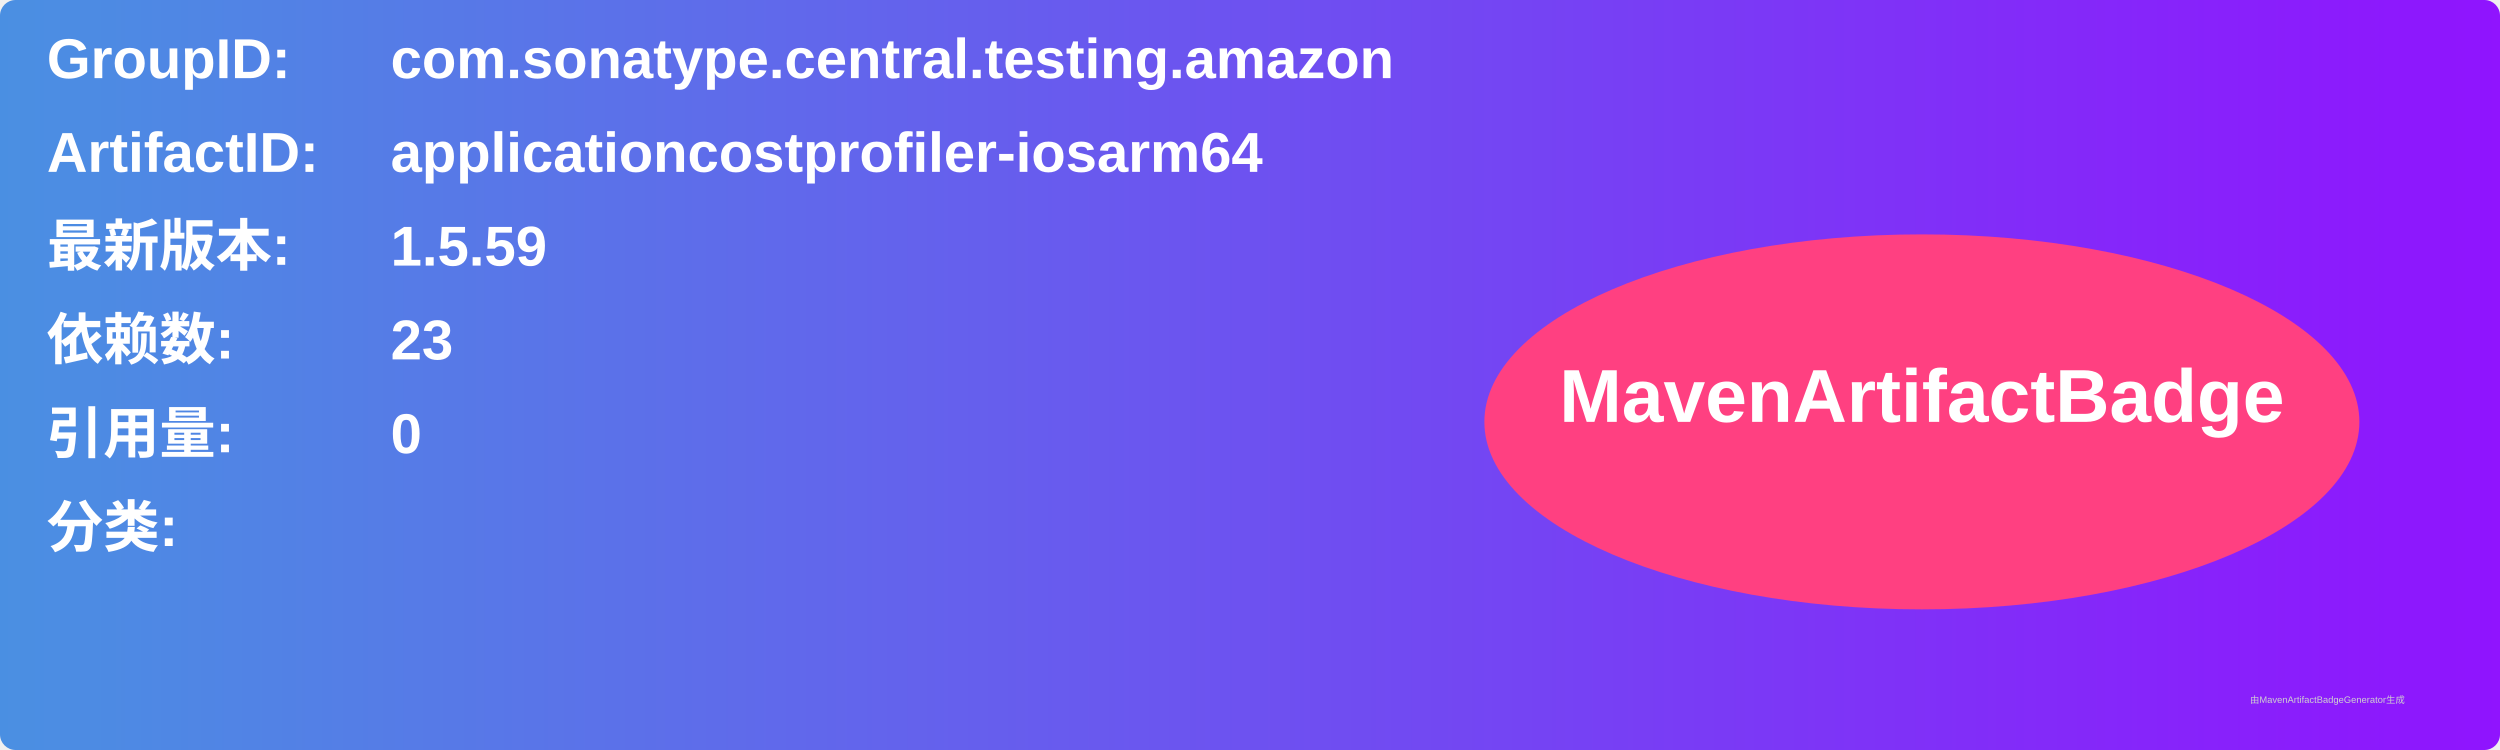
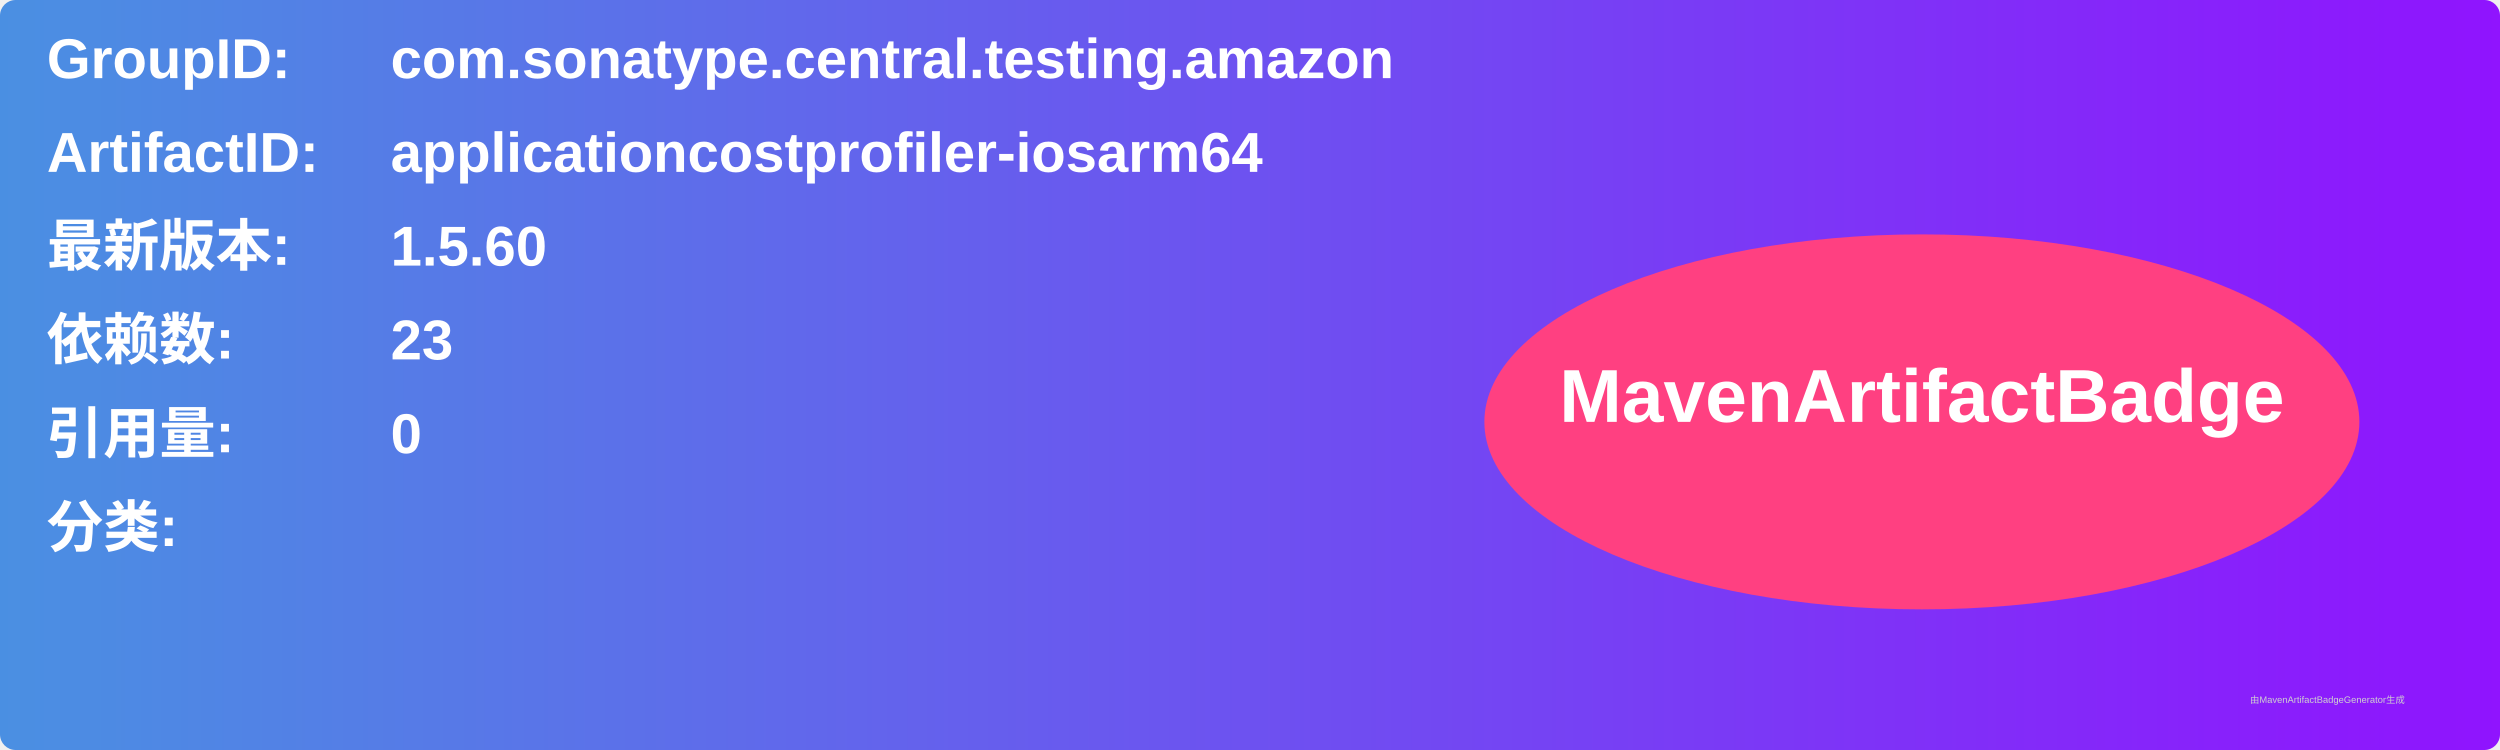
<svg xmlns="http://www.w3.org/2000/svg" width="800" height="240" viewBox="0 0 800 240">
  <linearGradient id="grad" x1="0%" y1="0%" x2="100%" y2="0%">
    <stop offset="0%" stop-color="#4a90e2" />
    <stop offset="100%" stop-color="#9013fe" />
  </linearGradient>
  <rect width="100%" height="100%" rx="5" ry="5" fill="url(#grad)" />
  <g transform="translate(15, 15)">
    <text x="0" y="10" font-family="Arial" font-size="18" fill="white" font-weight="bold" width="260">GroupID:</text>
    <text x="110" y="10" font-family="Arial" font-size="18" fill="white" font-weight="bold" width="460">com.sonatype.central.testing.amazon</text>
    <text x="0" y="40" font-family="Arial" font-size="18" fill="white" font-weight="bold" width="260">ArtifactID:</text>
    <text x="110" y="40" font-family="Arial" font-size="18" fill="white" font-weight="bold" width="460">applicationcostprofiler-iosarm64</text>
    <text x="0" y="70" font-family="Arial" font-size="18" fill="white" font-weight="bold">最新版本:</text>
    <text x="110" y="70" font-family="Arial" font-size="18" fill="white" font-weight="bold">
-       <tspan font-weight="bold">1.5.59</tspan>
+       <tspan font-weight="bold">1.5.60</tspan>
    </text>
    <text x="0" y="100" font-family="Arial" font-size="18" fill="white" font-weight="bold">依赖数: </text>
    <text x="110" y="100" font-family="Arial" font-size="18" fill="white">
      <tspan font-weight="bold">23</tspan>
    </text>
    <text x="0" y="130" font-family="Arial" font-size="18" fill="white" font-weight="bold">引用量: </text>
    <text x="110" y="130" font-family="Arial" font-size="18" fill="white">
      <tspan font-weight="bold">0</tspan>
    </text>
    <text x="0" y="160" font-family="Arial" font-size="18" fill="white" font-weight="bold">分类:</text>
    <text x="10" y="190" font-family="Arial" font-size="10" fill="white">
      <tspan font-weight="bold" />
    </text>
    <ellipse cx="600" cy="120" rx="140" ry="60" fill="#ff4081" />
    <text x="600" y="120" text-anchor="middle" font-family="Arial" font-size="24" fill="white" font-weight="bold">MavenArtifactBadge</text>
  </g>
  <text x="720" y="225" font-family="Arial" font-size="3" fill="#d0d0d0">由MavenArtifactBadgeGenerator生成</text>
</svg>
